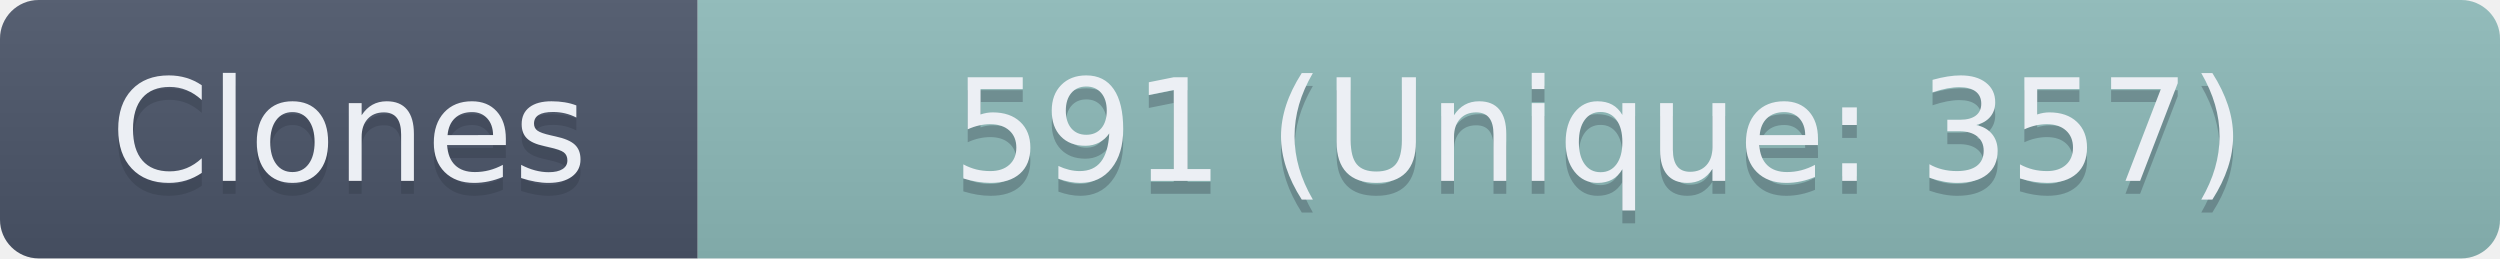
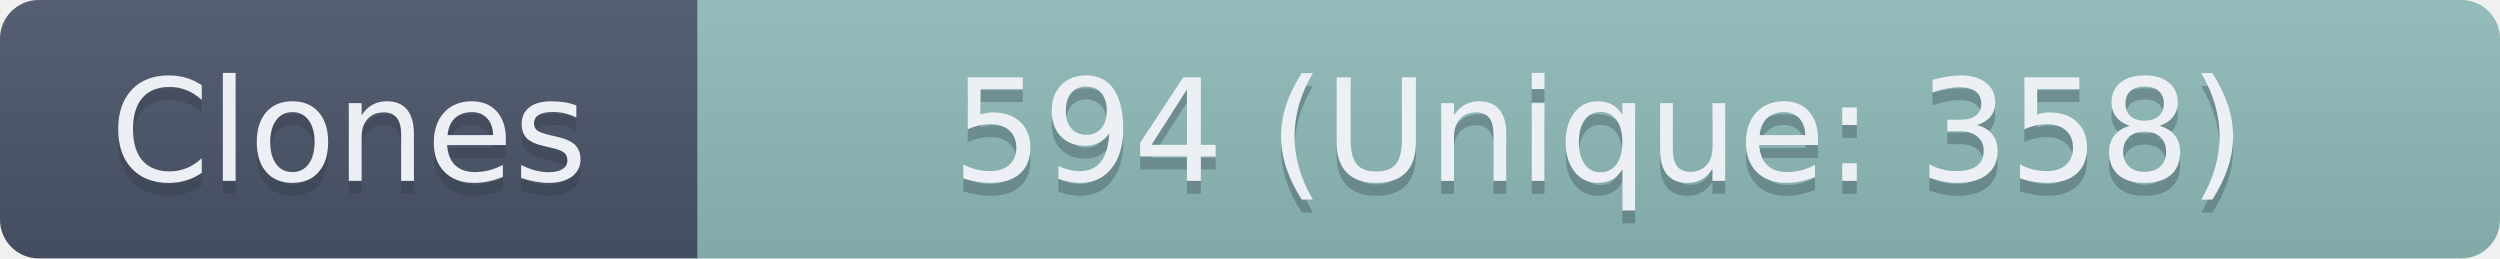
- <svg xmlns="http://www.w3.org/2000/svg" width="193.5" height="20" role="img" aria-label="Clones: 591 (Unique: 357)">
+ <svg xmlns="http://www.w3.org/2000/svg" width="193.5" height="20" role="img" aria-label="Clones: 594 (Unique: 358)">
  <linearGradient id="s" x2="0" y2="100%">
    <stop offset="0" stop-color="#bbb" stop-opacity=".1" />
    <stop offset="1" stop-opacity=".1" />
  </linearGradient>
  <clipPath id="r">
    <rect width="193.5" height="20" rx="3" fill="#fff" />
  </clipPath>
  <g clip-path="url(#r)">
    <rect width="54" height="20" fill="#4C566A" />
    <rect x="54" width="139.5" height="20" fill="#8FBCBB" />
    <rect width="193.5" height="20" fill="url(#s)" />
  </g>
  <g fill="#ECEFF4" text-anchor="middle" font-family="Verdana,Geneva,DejaVu Sans,sans-serif" text-rendering="geometricPrecision" font-size="110">
    <text aria-hidden="true" x="270" y="150" fill="#2E3440" fill-opacity=".3" transform="scale(.1)" textLength="440">Clones</text>
    <text x="270" y="140" transform="scale(.1)" textLength="440">Clones</text>
-     <text aria-hidden="true" x="1237.5" y="150" fill="#2E3440" fill-opacity=".3" transform="scale(.1)" textLength="1295">591 (Unique: 357)</text>
-     <text x="1237.5" y="140" transform="scale(.1)" textLength="1295">591 (Unique: 357)</text>
+     <text aria-hidden="true" x="1237.5" y="150" fill="#2E3440" fill-opacity=".3" transform="scale(.1)" textLength="1295">594 (Unique: 358)</text>
+     <text x="1237.5" y="140" transform="scale(.1)" textLength="1295">594 (Unique: 358)</text>
  </g>
</svg>
